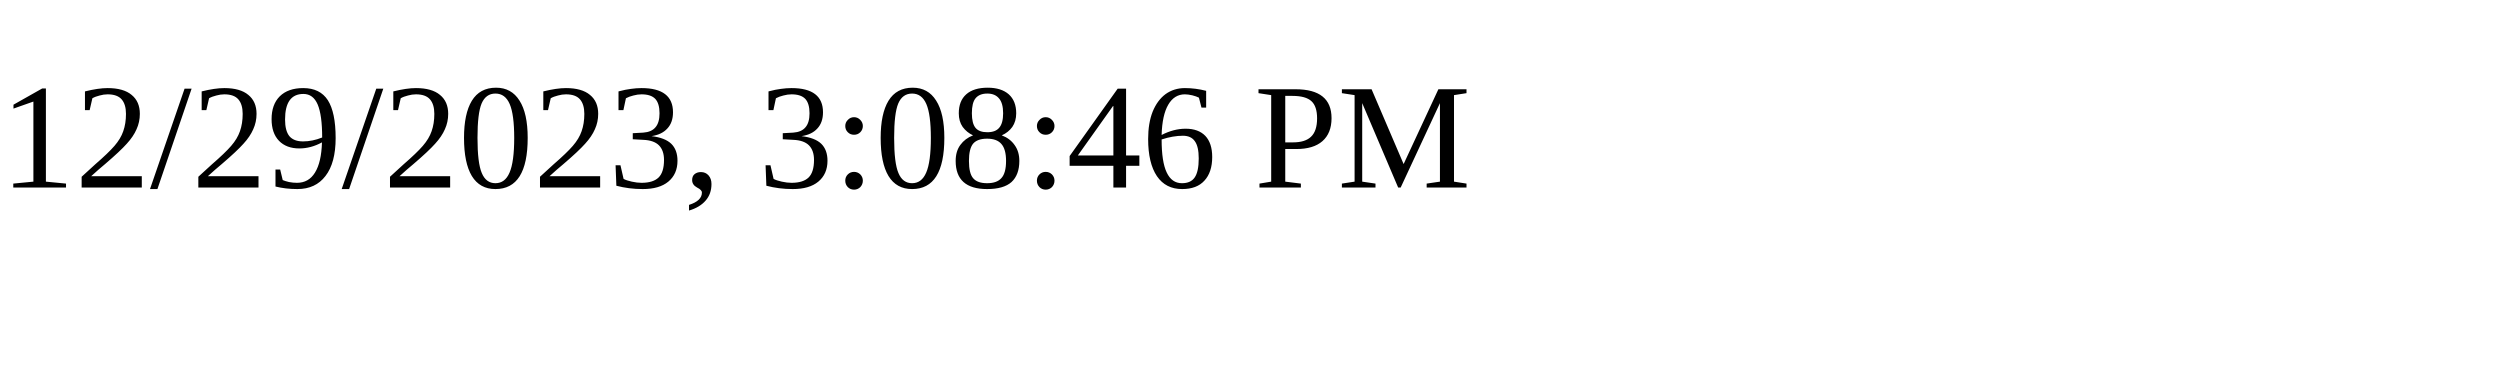
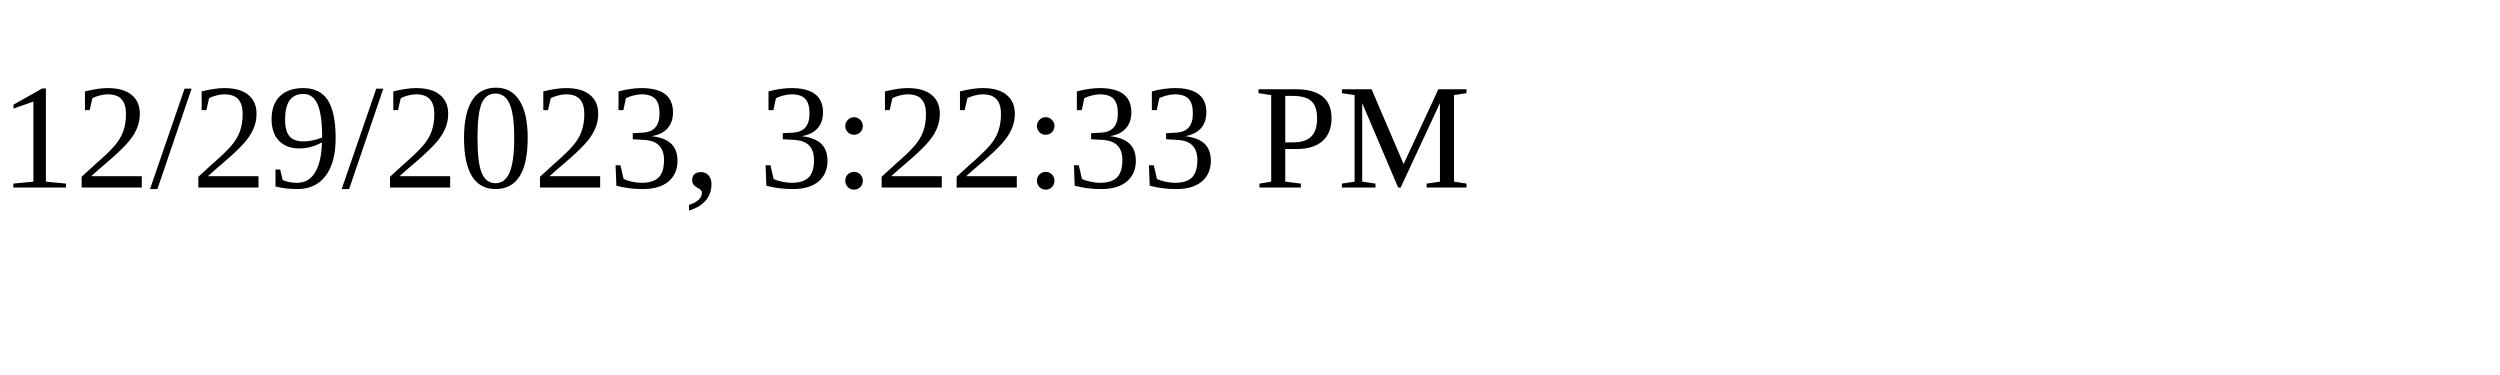
<svg xmlns="http://www.w3.org/2000/svg" height="30" width="200">
-   <text x="0" y="15">12/29/2023, 3:08:46 PM</text>
+   <text x="0" y="15">12/29/2023, 3:22:33 PM</text>
</svg>
